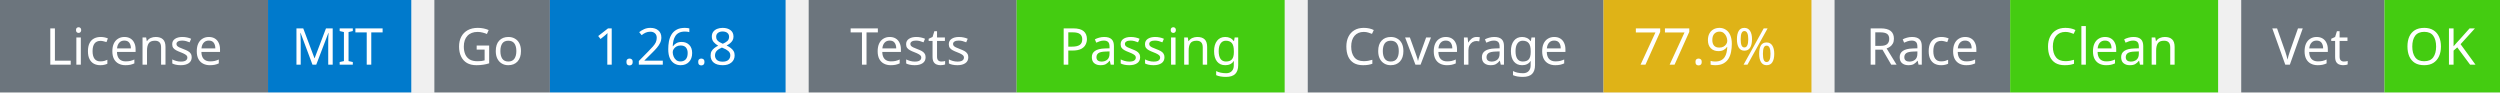
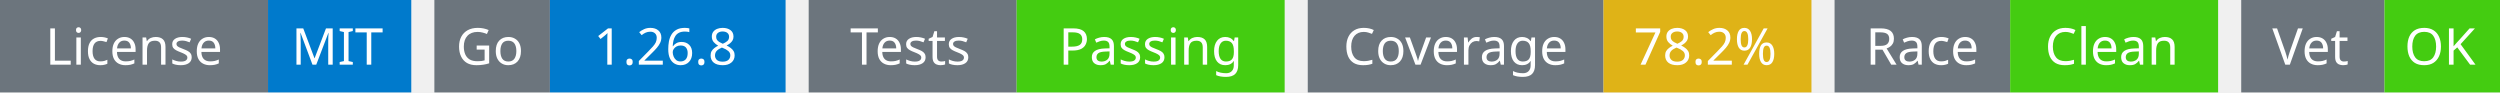
<svg xmlns="http://www.w3.org/2000/svg" width="541" height="20" viewBox="0 0 541 20">
  <g transform="translate(0, 0)">
    <rect x="0" y="0" width="58" height="20" fill="#6c757d" />
    <rect x="58" y="0" width="31" height="20" fill="#007acc" />
    <text x="29" y="14" text-anchor="middle" font-family="sans-serif" font-size="11" fill="white">License</text>
    <text x="73" y="14" text-anchor="middle" font-family="sans-serif" font-size="11" fill="white">MIT</text>
  </g>
  <g transform="translate(94, 0)">
    <rect x="0" y="0" width="25" height="20" fill="#6c757d" />
    <rect x="25" y="0" width="51" height="20" fill="#007acc" />
    <text x="12" y="14" text-anchor="middle" font-family="sans-serif" font-size="11" fill="white">Go</text>
    <text x="50" y="14" text-anchor="middle" font-family="sans-serif" font-size="11" fill="white">1.26.8</text>
  </g>
  <g transform="translate(175, 0)">
    <rect x="0" y="0" width="45" height="20" fill="#6c757d" />
    <rect x="45" y="0" width="58" height="20" fill="#4c1" />
    <text x="22" y="14" text-anchor="middle" font-family="sans-serif" font-size="11" fill="white">Tests</text>
    <text x="74" y="14" text-anchor="middle" font-family="sans-serif" font-size="11" fill="white">Passing</text>
  </g>
  <g transform="translate(283, 0)">
    <rect x="0" y="0" width="64" height="20" fill="#6c757d" />
    <rect x="64" y="0" width="45" height="20" fill="#dfb317" />
    <text x="32" y="14" text-anchor="middle" font-family="sans-serif" font-size="11" fill="white">Coverage</text>
-     <text x="86" y="14" text-anchor="middle" font-family="sans-serif" font-size="11" fill="white">77.9%</text>
+     <text x="86" y="14" text-anchor="middle" font-family="sans-serif" font-size="11" fill="white">78.2%</text>
  </g>
  <g transform="translate(397, 0)">
    <rect x="0" y="0" width="38" height="20" fill="#6c757d" />
    <rect x="38" y="0" width="45" height="20" fill="#4c1" />
    <text x="19" y="14" text-anchor="middle" font-family="sans-serif" font-size="11" fill="white">Race</text>
    <text x="60" y="14" text-anchor="middle" font-family="sans-serif" font-size="11" fill="white">Clean</text>
  </g>
  <g transform="translate(485, 0)">
    <rect x="0" y="0" width="31" height="20" fill="#6c757d" />
    <rect x="31" y="0" width="25" height="20" fill="#4c1" />
    <text x="15" y="14" text-anchor="middle" font-family="sans-serif" font-size="11" fill="white">Vet</text>
    <text x="43" y="14" text-anchor="middle" font-family="sans-serif" font-size="11" fill="white">OK</text>
  </g>
</svg>
